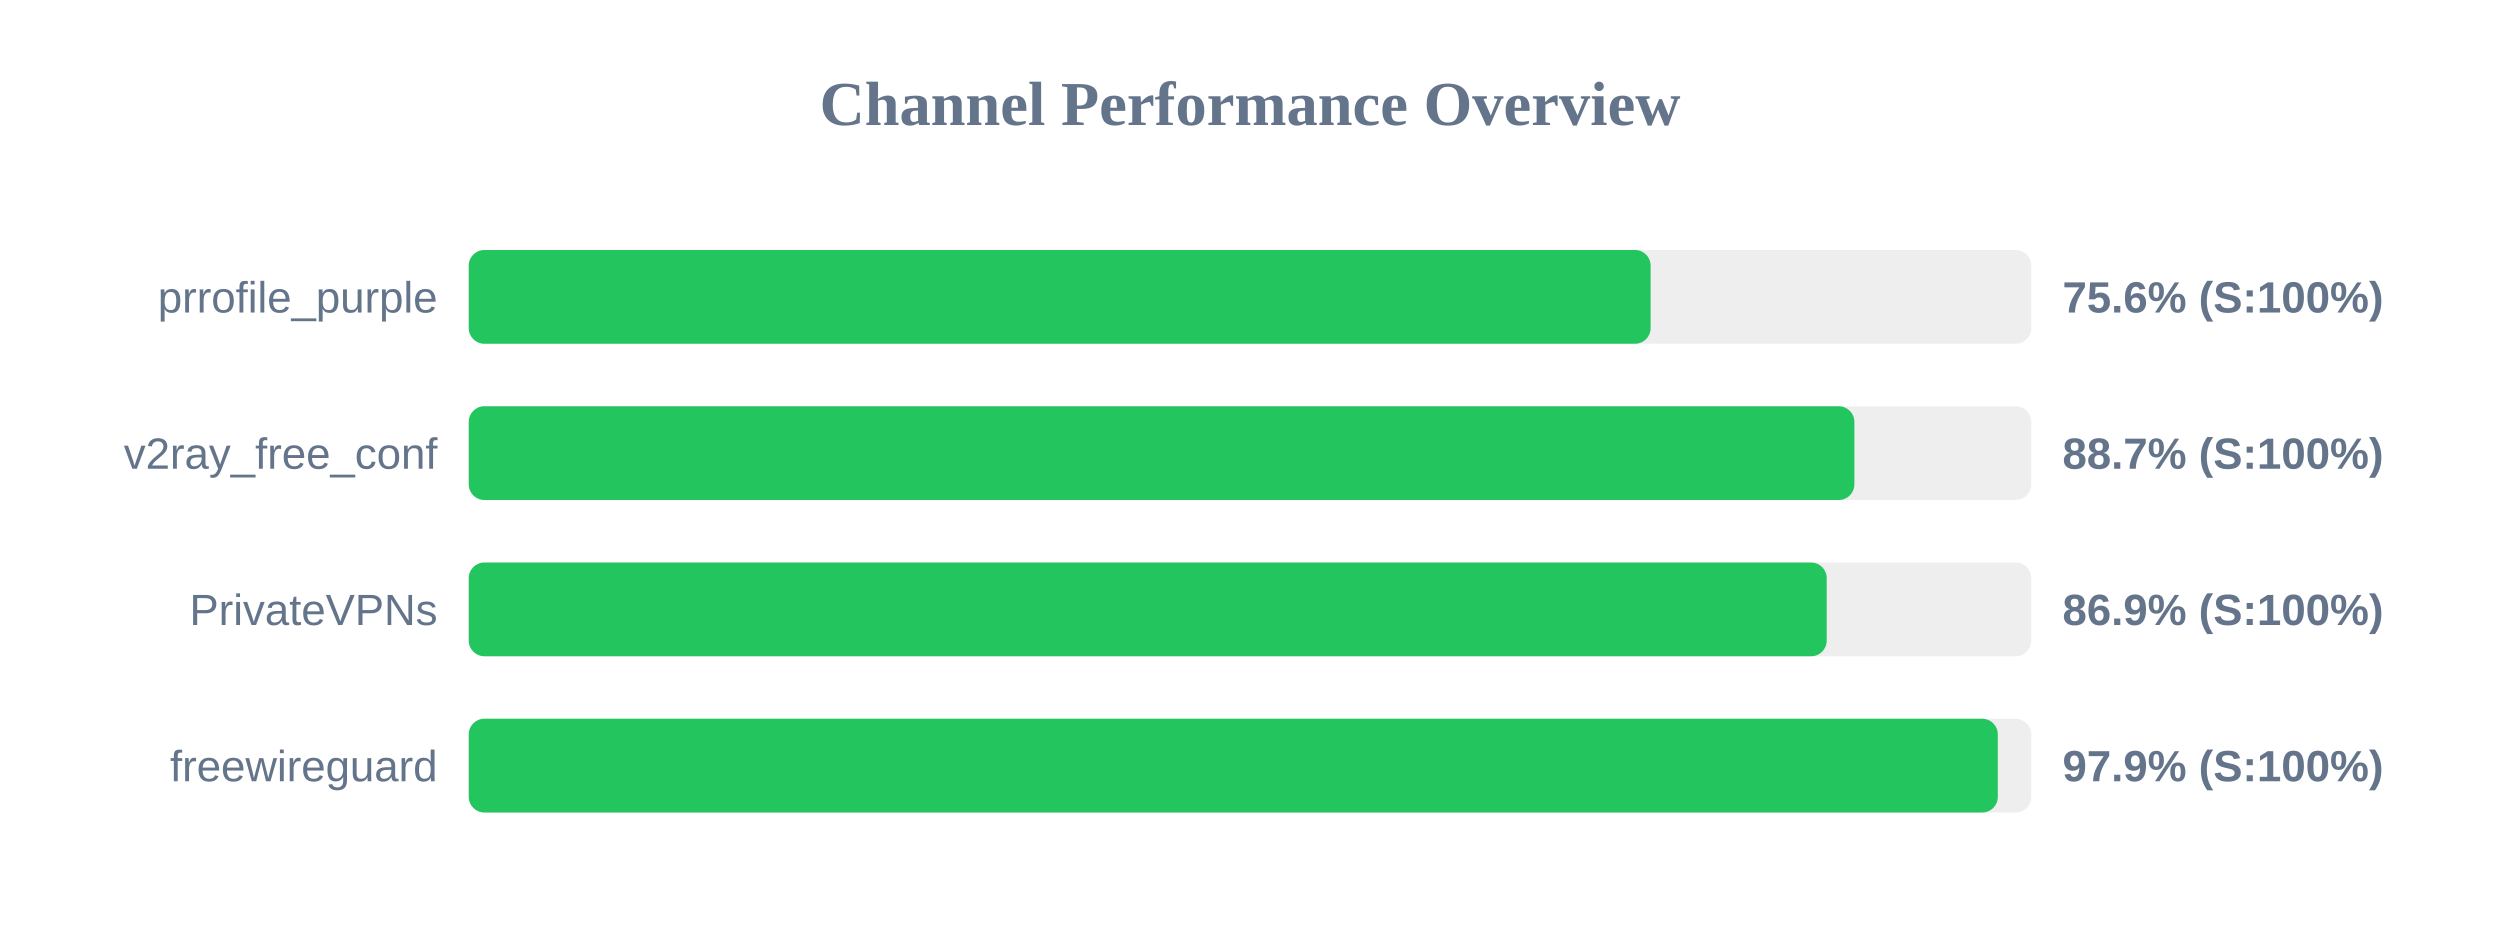
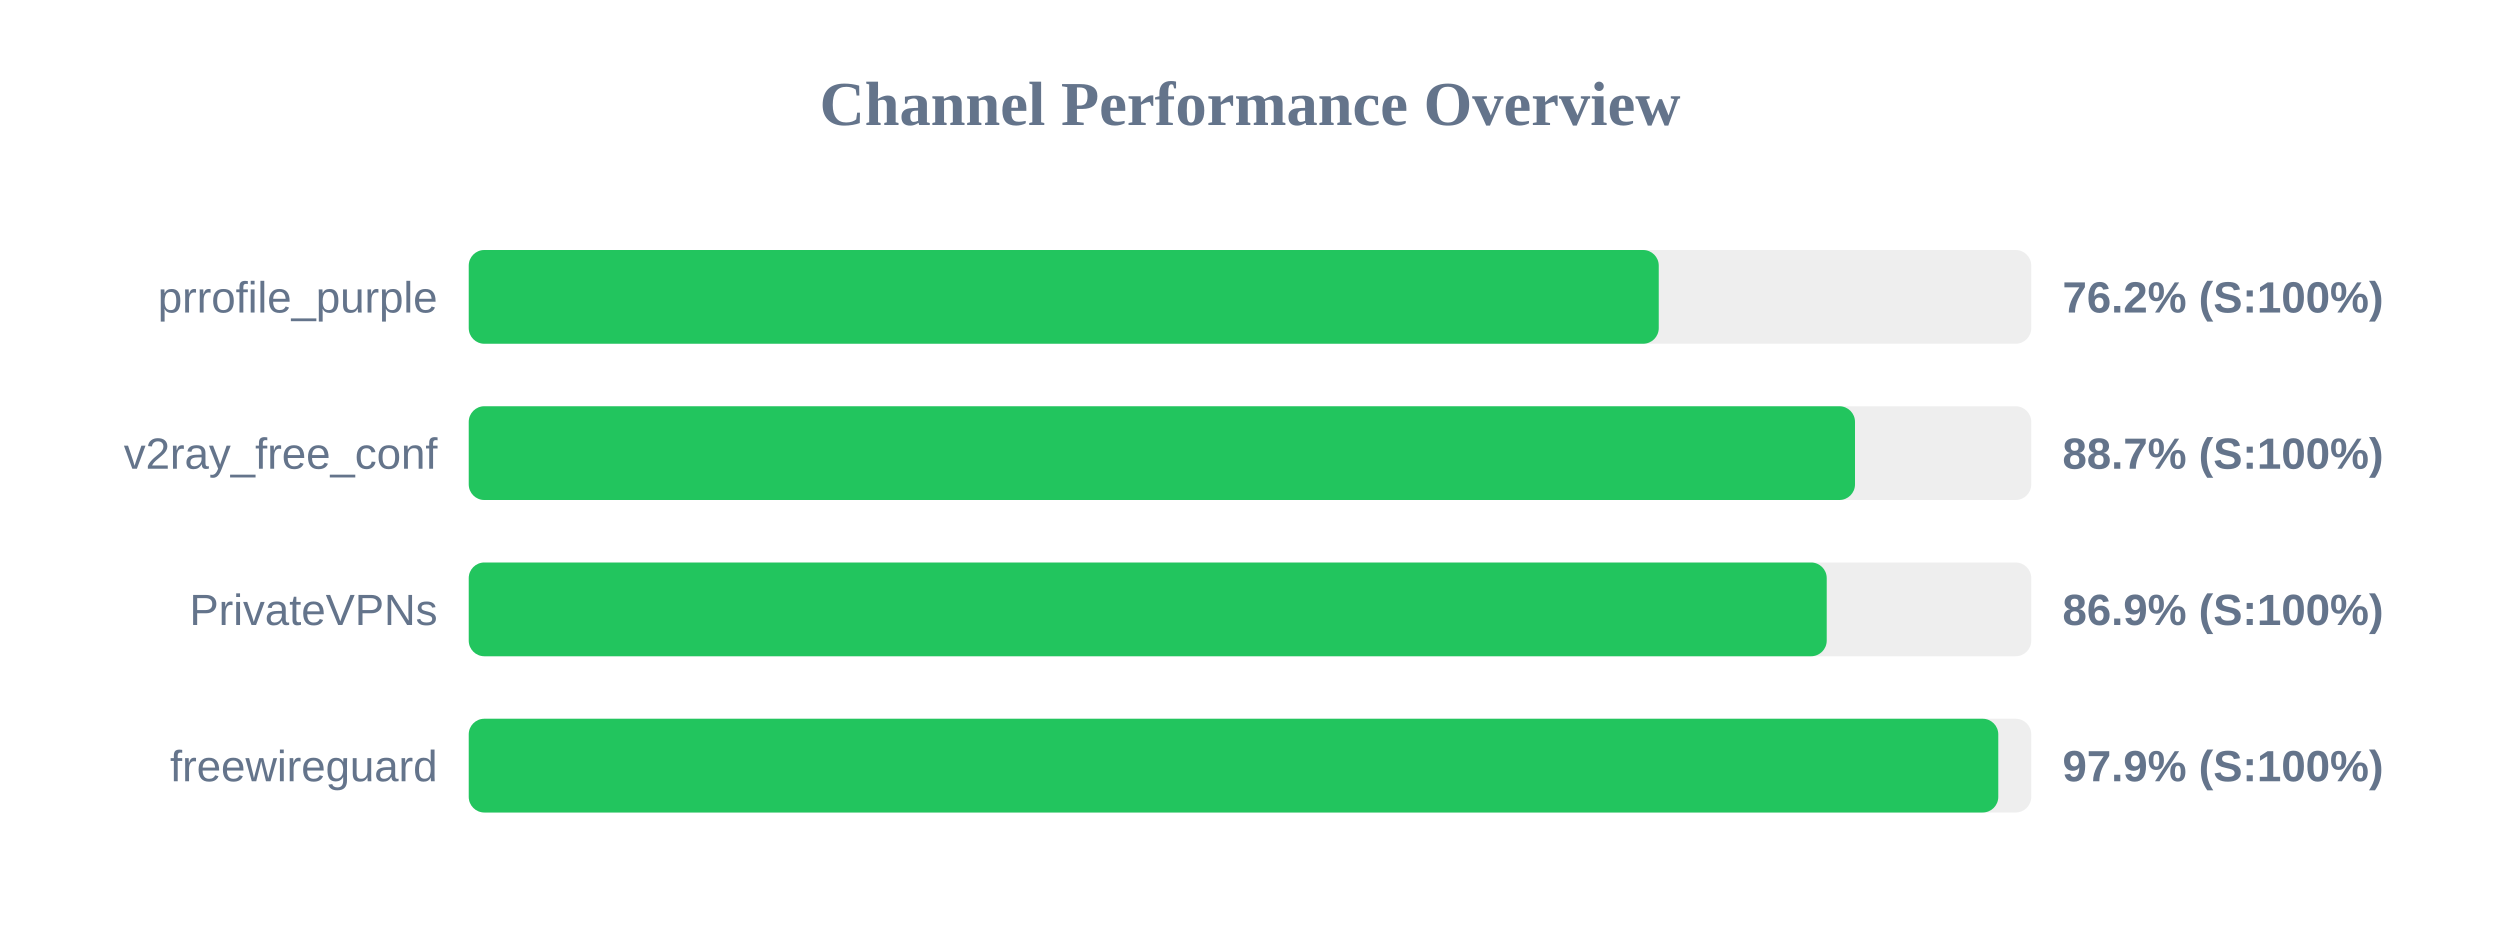
<svg xmlns="http://www.w3.org/2000/svg" width="800" height="300" version="1.1">
  <style>
        .row { font: 14px Arial; fill: #64748b; }
        .score { font: bold 14px Arial; fill: #64748b; }
    </style>
  <text x="400" y="40" text-anchor="middle" font-size="20px" font-weight="bold" fill="#64748b">Channel Performance Overview</text>
  <rect x="150" y="80" width="500" height="30" fill="#eee" rx="5" />
-   <rect x="150" y="80" width="378.2" height="30" fill="#22c55e" rx="5" />
+   <rect x="150" y="80" width="380.8" height="30" fill="#22c55e" rx="5" />
  <text x="140" y="100" text-anchor="end" class="row">prrofile_purple</text>
-   <text x="660" y="100" text-anchor="start" class="score">75.6% (S:100%)</text>
+   <text x="660" y="100" text-anchor="start" class="score">76.2% (S:100%)</text>
  <rect x="150" y="130" width="500" height="30" fill="#eee" rx="5" />
-   <rect x="150" y="130" width="443.4" height="30" fill="#22c55e" rx="5" />
+   <rect x="150" y="130" width="443.6" height="30" fill="#22c55e" rx="5" />
  <text x="140" y="150" text-anchor="end" class="row">v2ray_free_conf</text>
  <text x="660" y="150" text-anchor="start" class="score">88.7% (S:100%)</text>
  <rect x="150" y="180" width="500" height="30" fill="#eee" rx="5" />
  <rect x="150" y="180" width="434.55" height="30" fill="#22c55e" rx="5" />
  <text x="140" y="200" text-anchor="end" class="row">PrivateVPNs</text>
  <text x="660" y="200" text-anchor="start" class="score">86.9% (S:100%)</text>
  <rect x="150" y="230" width="500" height="30" fill="#eee" rx="5" />
-   <rect x="150" y="230" width="489.3" height="30" fill="#22c55e" rx="5" />
+   <rect x="150" y="230" width="489.45" height="30" fill="#22c55e" rx="5" />
  <text x="140" y="250" text-anchor="end" class="row">freewireguard</text>
  <text x="660" y="250" text-anchor="start" class="score">97.9% (S:100%)</text>
</svg>
